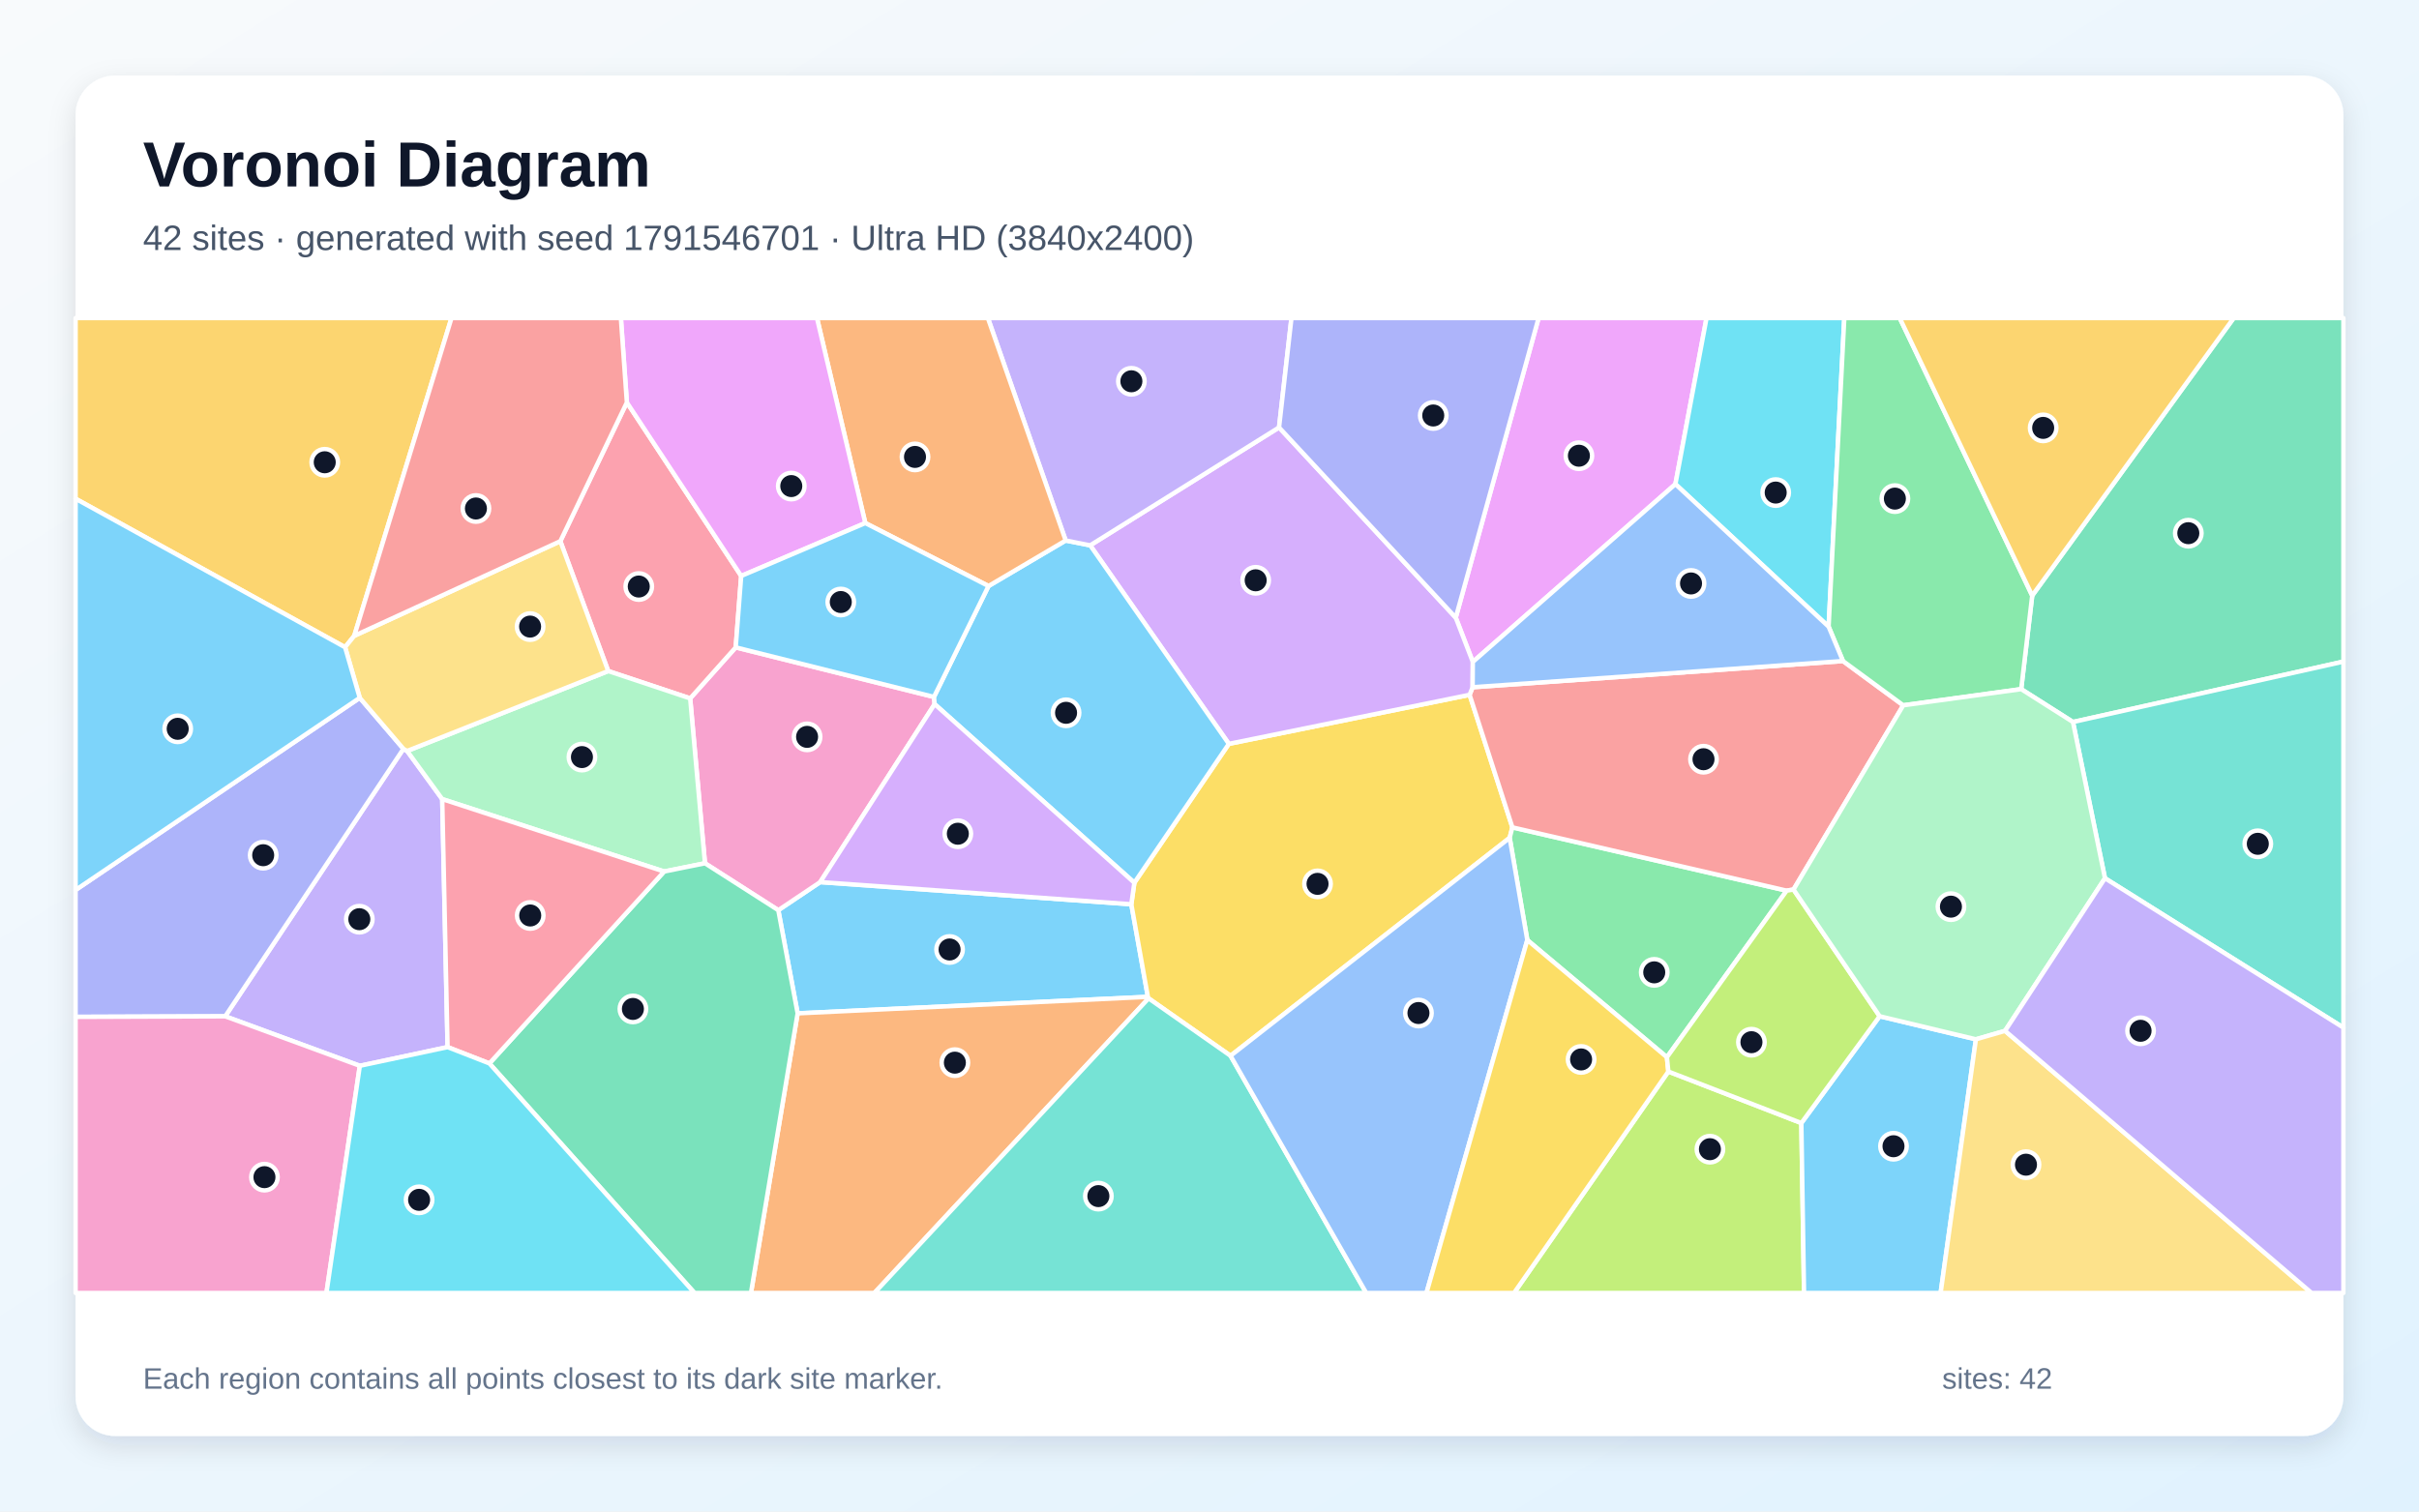
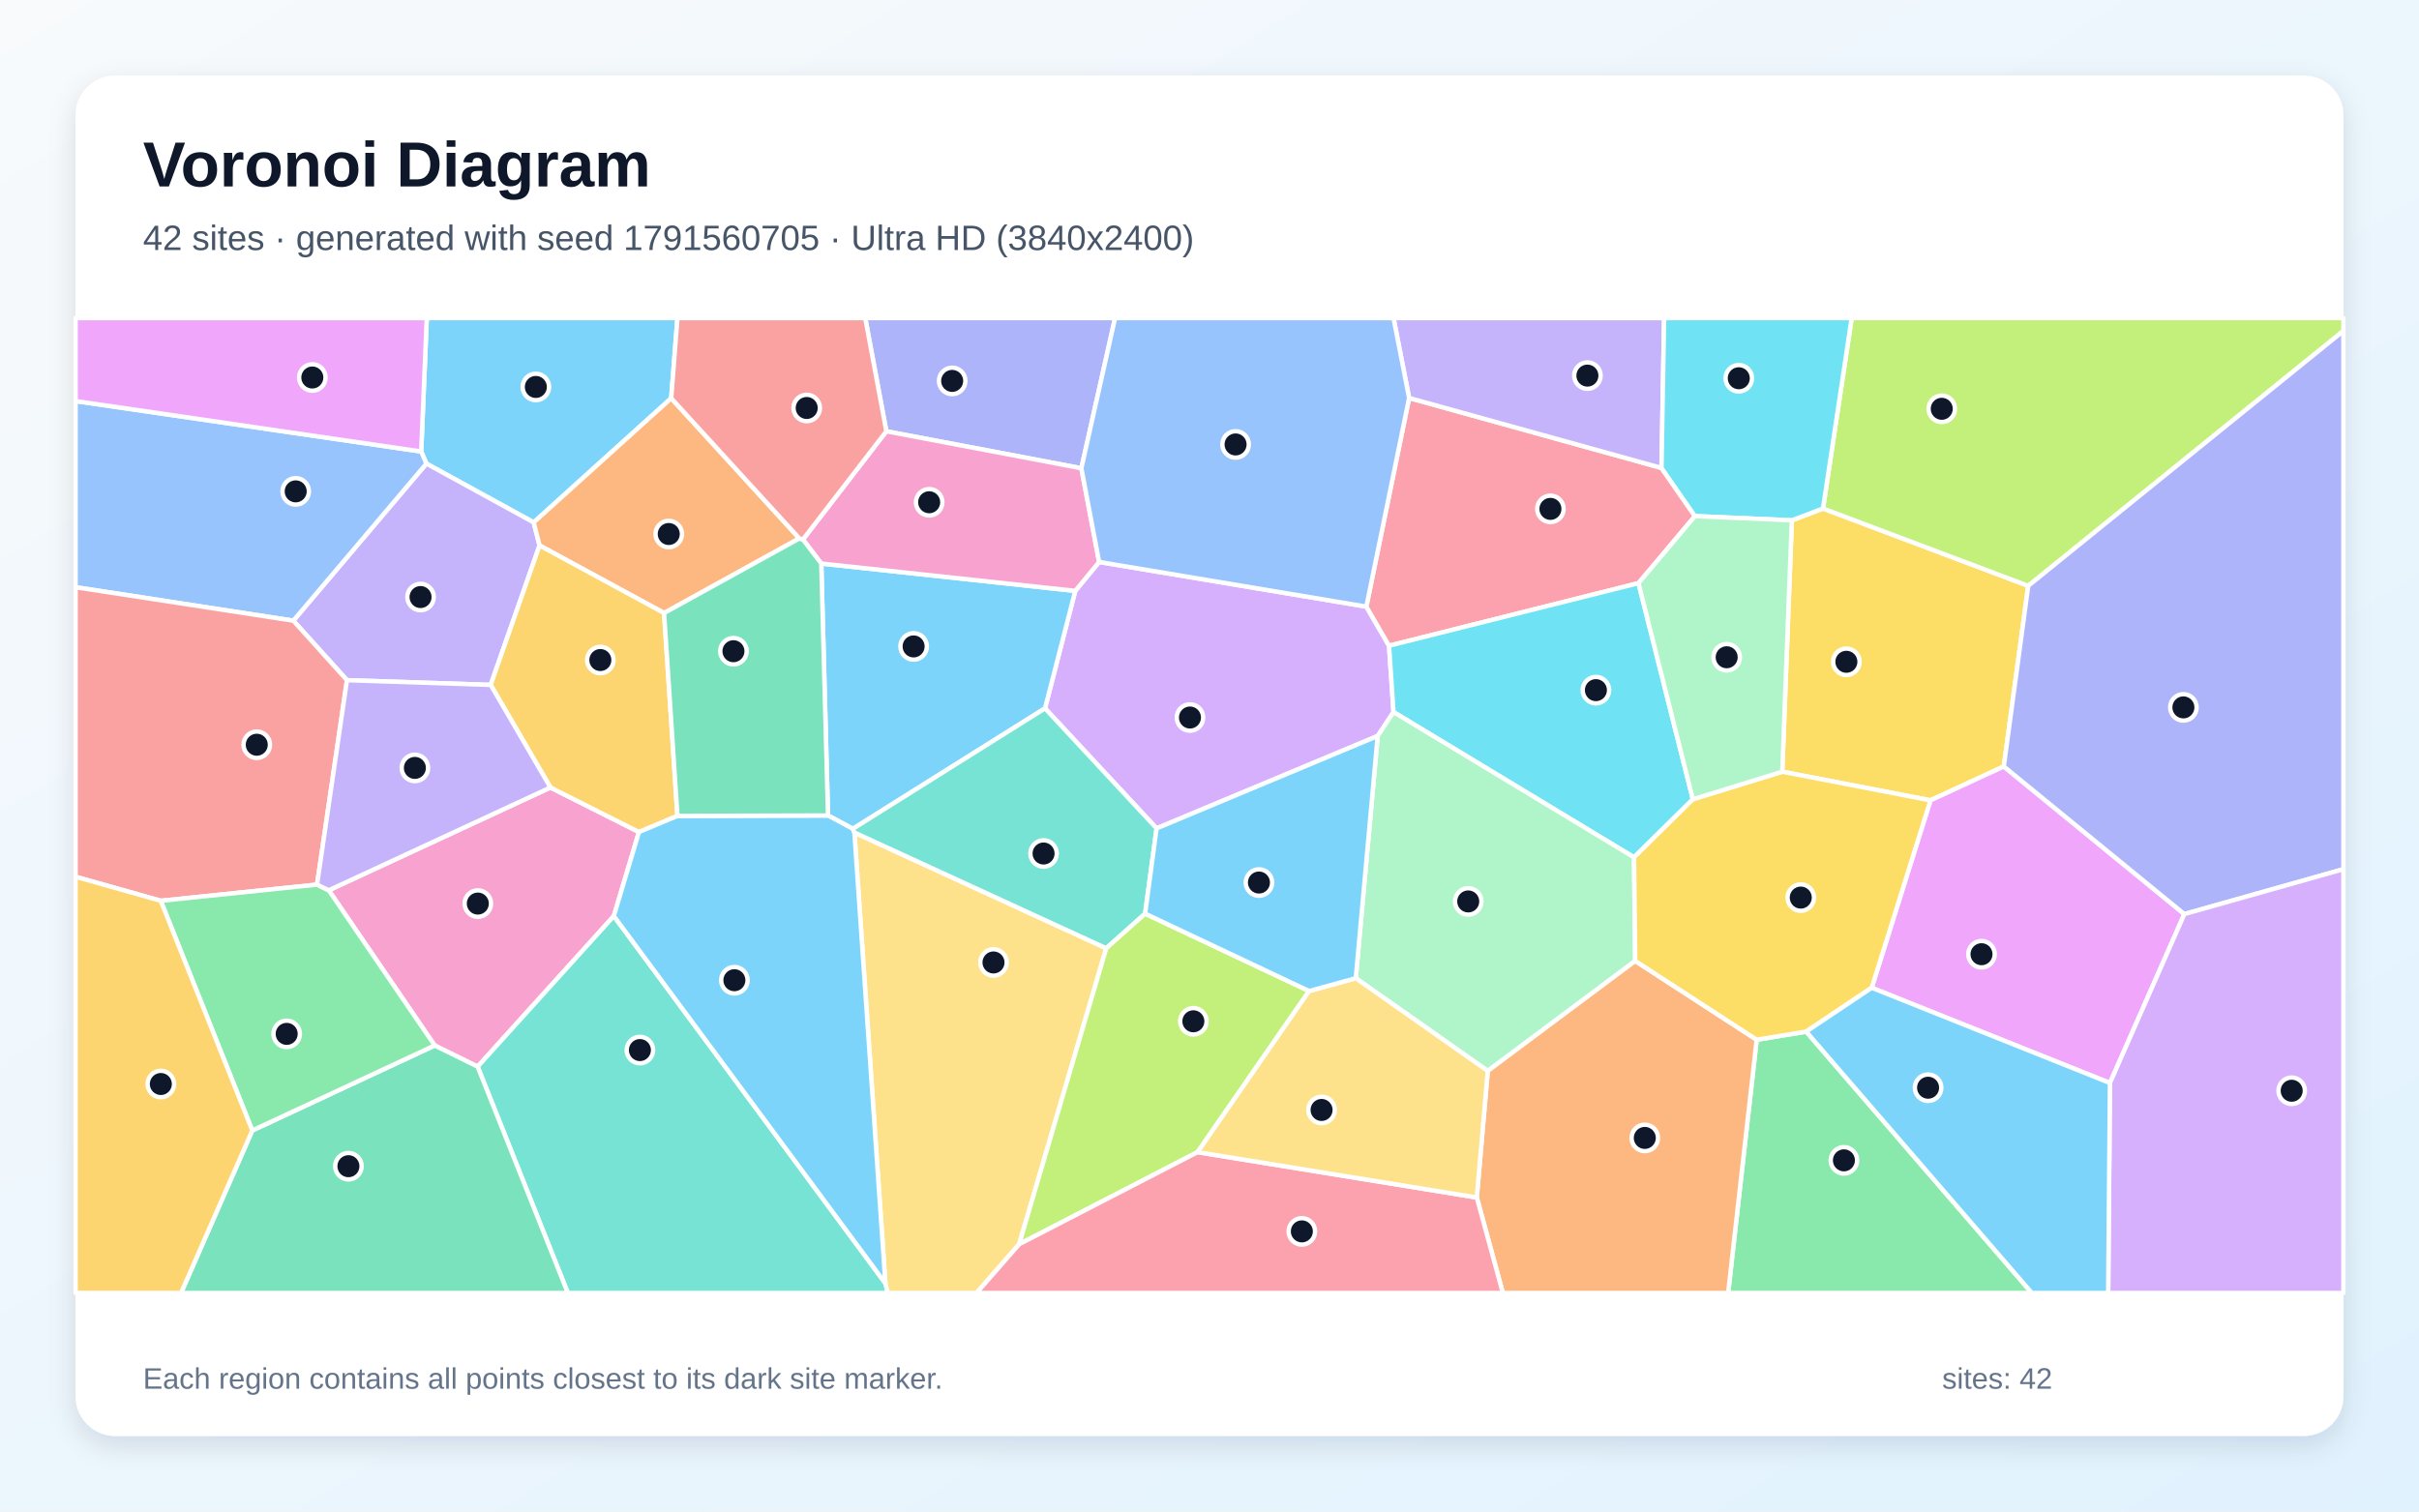
<svg xmlns="http://www.w3.org/2000/svg" width="3840" height="2400" viewBox="0 0 3840 2400" role="img" aria-labelledby="title description">
  <defs>
    <linearGradient id="background" x1="0" y1="0" x2="1" y2="1">
      <stop stop-color="#F8FAFC" />
      <stop offset="1" stop-color="#E0F2FE" />
    </linearGradient>
    <filter id="shadow" x="-5%" y="-5%" width="110%" height="110%">
      <feDropShadow dx="0" dy="15" stdDeviation="22" flood-color="#0F172A" flood-opacity=".12" />
    </filter>
  </defs>
  <rect width="3840" height="2400" fill="url(#background)" />
  <rect x="120" y="120" width="3600" height="2160" rx="63" fill="#FFFFFF" filter="url(#shadow)" />
  <g font-family="Arial, sans-serif">
    <text x="227" y="296" font-size="101" font-weight="700" fill="#0F172A">Voronoi Diagram</text>
-     <text x="227" y="397" font-size="56" fill="#475569">42 sites · generated with seed 1791546701 · Ultra HD (3840x2400)</text>
+     <text x="227" y="397" font-size="56" fill="#475569">42 sites · generated with seed 1791560705 · Ultra HD (3840x2400)</text>
  </g>
  <g stroke="#FFFFFF" stroke-width="7" stroke-linejoin="round">
-     <polygon points="1795.9,1435.8 1822.2,1582.8 1266.2,1609.0 1235.5,1445.2 1302.0,1400.6" fill="#38BDF8" fill-opacity="0.65" />
-     <polygon points="710.5,1662.6 571.2,1692.3 357.5,1613.7 640.4,1189.0 646.3,1192.4 702.0,1268.8" fill="#A78BFA" fill-opacity="0.65" />
-     <polygon points="1119.1,1370.7 1095.6,1108.9 1167.9,1027.9 1482.6,1106.6 1483.7,1118.0 1302.0,1400.6 1235.5,1445.2" fill="#F472B6" fill-opacity="0.65" />
-     <polygon points="1266.2,1609.0 1822.2,1582.8 1823.3,1585.2 1388.0,2053.0 1192.1,2053.0" fill="#FB923C" fill-opacity="0.65" />
-     <polygon points="1953.4,1676.4 1823.3,1585.2 1822.2,1582.8 1795.9,1435.8 1800.7,1401.6 1950.7,1181.1 2332.9,1103.2 2400.8,1313.7 2396.5,1330.3" fill="#FACC15" fill-opacity="0.65" />
-     <polygon points="2646.1,1678.7 2424.5,1492.6 2396.5,1330.3 2400.8,1313.7 2836.2,1414.2" fill="#4ADE80" fill-opacity="0.65" />
-     <polygon points="1823.3,1585.2 1953.4,1676.4 2168.8,2053.0 1388.0,2053.0" fill="#2DD4BF" fill-opacity="0.65" />
-     <polygon points="1953.4,1676.4 2396.5,1330.3 2424.5,1492.6 2264.4,2053.0 2168.8,2053.0" fill="#60A5FA" fill-opacity="0.65" />
-     <polygon points="2659.6,768.7 2338.0,1051.0 2310.9,980.7 2442.4,505.0 2709.0,505.0" fill="#E879F9" fill-opacity="0.65" />
-     <polygon points="3290.7,1146.4 3208.5,1094.2 3226.0,945.7 3545.8,505.0 3720.0,505.0 3720.0,1050.5" fill="#34D399" fill-opacity="0.65" />
-     <polygon points="2925.6,1049.6 3021.3,1119.9 2847.1,1412.4 2836.2,1414.2 2400.8,1313.7 2332.9,1103.2 2337.7,1091.2" fill="#F87171" fill-opacity="0.65" />
-     <polygon points="571.1,1108.0 640.4,1189.0 357.5,1613.7 120.0,1614.6 120.0,1413.1" fill="#818CF8" fill-opacity="0.65" />
-     <polygon points="562.4,1009.5 547.8,1027.7 120.0,791.9 120.0,505.0 716.7,505.0" fill="#FBBF24" fill-opacity="0.65" />
-     <polygon points="2648.4,1701.4 2859.5,1783.2 2863.8,2053.0 2403.4,2053.0" fill="#A3E635" fill-opacity="0.65" />
-     <polygon points="2030.4,678.7 2310.9,980.7 2338.0,1051.0 2337.7,1091.2 2332.9,1103.2 1950.7,1181.1 1730.6,865.9" fill="#C084FC" fill-opacity="0.65" />
-     <polygon points="995.1,639.0 1176.6,914.5 1167.9,1027.9 1095.6,1108.9 965.5,1065.5 889.5,859.3" fill="#FB7185" fill-opacity="0.65" />
-     <polygon points="2902.8,995.0 2659.6,768.7 2709.0,505.0 2927.7,505.0" fill="#22D3EE" fill-opacity="0.65" />
-     <polygon points="1054.3,1383.8 702.0,1268.8 646.3,1192.4 965.5,1065.5 1095.6,1108.9 1119.1,1370.7" fill="#86EFAC" fill-opacity="0.65" />
-     <polygon points="889.5,859.3 965.5,1065.5 646.3,1192.4 640.4,1189.0 571.1,1108.0 547.8,1027.7 562.4,1009.5" fill="#FCD34D" fill-opacity="0.65" />
-     <polygon points="2859.5,1783.2 2983.8,1613.6 3136.6,1650.2 3080.6,2053.0 2863.8,2053.0" fill="#38BDF8" fill-opacity="0.65" />
-     <polygon points="1569.2,930.5 1691.7,858.2 1730.6,865.9 1950.7,1181.1 1800.7,1401.6 1483.7,1118.0 1482.6,1106.6" fill="#38BDF8" fill-opacity="0.65" />
-     <polygon points="2030.4,678.7 1730.6,865.9 1691.7,858.2 1568.2,505.0 2050.1,505.0" fill="#A78BFA" fill-opacity="0.65" />
-     <polygon points="120.0,1614.6 357.5,1613.7 571.2,1692.3 518.2,2053.0 120.0,2053.0" fill="#F472B6" fill-opacity="0.65" />
-     <polygon points="1691.7,858.2 1569.2,930.5 1373.6,830.5 1296.9,505.0 1568.2,505.0" fill="#FB923C" fill-opacity="0.65" />
-     <polygon points="2424.5,1492.6 2646.1,1678.7 2648.4,1701.4 2403.4,2053.0 2264.4,2053.0" fill="#FACC15" fill-opacity="0.65" />
-     <polygon points="3226.0,945.7 3208.5,1094.2 3021.3,1119.9 2925.6,1049.6 2902.8,995.0 2927.7,505.0 3015.7,505.0" fill="#4ADE80" fill-opacity="0.65" />
-     <polygon points="3341.5,1394.5 3290.7,1146.4 3720.0,1050.5 3720.0,1631.7" fill="#2DD4BF" fill-opacity="0.65" />
-     <polygon points="2902.8,995.0 2925.6,1049.6 2337.7,1091.2 2338.0,1051.0 2659.6,768.7" fill="#60A5FA" fill-opacity="0.65" />
-     <polygon points="1373.6,830.5 1176.6,914.5 995.1,639.0 985.6,505.0 1296.9,505.0" fill="#E879F9" fill-opacity="0.65" />
-     <polygon points="776.9,1688.5 1054.3,1383.8 1119.1,1370.7 1235.5,1445.2 1266.2,1609.0 1192.1,2053.0 1102.5,2053.0" fill="#34D399" fill-opacity="0.65" />
-     <polygon points="995.1,639.0 889.5,859.3 562.4,1009.5 716.7,505.0 985.6,505.0" fill="#F87171" fill-opacity="0.65" />
-     <polygon points="2310.9,980.7 2030.4,678.7 2050.1,505.0 2442.4,505.0" fill="#818CF8" fill-opacity="0.65" />
-     <polygon points="3226.0,945.7 3015.7,505.0 3545.8,505.0" fill="#FBBF24" fill-opacity="0.65" />
-     <polygon points="2983.8,1613.6 2859.5,1783.2 2648.4,1701.4 2646.1,1678.7 2836.2,1414.2 2847.1,1412.4" fill="#A3E635" fill-opacity="0.65" />
-     <polygon points="1800.7,1401.6 1795.9,1435.8 1302.0,1400.6 1483.7,1118.0" fill="#C084FC" fill-opacity="0.65" />
-     <polygon points="776.9,1688.5 710.5,1662.6 702.0,1268.8 1054.3,1383.8" fill="#FB7185" fill-opacity="0.65" />
-     <polygon points="571.2,1692.3 710.5,1662.6 776.9,1688.5 1102.5,2053.0 518.2,2053.0" fill="#22D3EE" fill-opacity="0.65" />
-     <polygon points="3341.5,1394.5 3182.9,1636.8 3136.6,1650.2 2983.8,1613.6 2847.1,1412.4 3021.3,1119.9 3208.5,1094.2 3290.7,1146.4" fill="#86EFAC" fill-opacity="0.65" />
-     <polygon points="3136.6,1650.2 3182.9,1636.8 3669.5,2053.0 3080.6,2053.0" fill="#FCD34D" fill-opacity="0.65" />
-     <polygon points="1373.6,830.5 1569.2,930.5 1482.6,1106.6 1167.9,1027.9 1176.6,914.5" fill="#38BDF8" fill-opacity="0.65" />
-     <polygon points="547.8,1027.7 571.1,1108.0 120.0,1413.1 120.0,791.9" fill="#38BDF8" fill-opacity="0.65" />
-     <polygon points="3182.9,1636.8 3341.5,1394.5 3720.0,1631.7 3720.0,2053.0 3669.5,2053.0" fill="#A78BFA" fill-opacity="0.65" />
+     <polygon points="1065.5,632.3 847.2,829.5 676.9,736.1 668.6,716.9 677.5,505.0 1075.4,505.0" fill="#38BDF8" fill-opacity="0.65" />
+     <polygon points="856.5,866.1 778.9,1087.5 550.8,1080.0 465.6,985.5 676.9,736.1 847.2,829.5" fill="#A78BFA" fill-opacity="0.65" />
+     <polygon points="690.0,1660.0 521.9,1413.6 873.8,1250.4 1014.3,1321.1 974.4,1454.5 758.2,1693.6" fill="#F472B6" fill-opacity="0.65" />
+     <polygon points="1268.9,854.9 1054.2,973.4 856.5,866.1 847.2,829.5 1065.5,632.3" fill="#FB923C" fill-opacity="0.65" />
+     <polygon points="2829.2,1225.3 2844.4,826.2 2893.9,807.4 3219.7,930.2 3180.9,1217.0 3064.5,1270.8" fill="#FACC15" fill-opacity="0.65" />
+     <polygon points="2788.6,1650.9 2867.2,1638.0 3225.4,2053.0 2743.3,2053.0" fill="#4ADE80" fill-opacity="0.65" />
+     <polygon points="758.2,1693.6 974.4,1454.5 1405.5,2037.7 1409.3,2053.0 901.4,2053.0" fill="#2DD4BF" fill-opacity="0.65" />
+     <polygon points="465.6,985.5 120.0,932.4 120.0,636.8 668.6,716.9 676.9,736.1" fill="#60A5FA" fill-opacity="0.65" />
+     <polygon points="3349.4,1719.6 2971.2,1568.4 3064.5,1270.8 3180.9,1217.0 3467.5,1451.4" fill="#E879F9" fill-opacity="0.65" />
+     <polygon points="400.5,1795.0 690.0,1660.0 758.2,1693.6 901.4,2053.0 287.4,2053.0" fill="#34D399" fill-opacity="0.65" />
+     <polygon points="503.3,1404.6 255.2,1430.3 120.0,1392.1 120.0,932.4 465.6,985.5 550.8,1080.0" fill="#F87171" fill-opacity="0.65" />
+     <polygon points="1716.6,743.5 1407.0,684.8 1373.5,505.0 1770.1,505.0" fill="#818CF8" fill-opacity="0.65" />
+     <polygon points="1075.4,1295.5 1014.3,1321.1 873.8,1250.4 778.9,1087.5 856.5,866.1 1054.2,973.4" fill="#FBBF24" fill-opacity="0.65" />
+     <polygon points="3219.7,930.2 2893.9,807.4 2939.4,505.0 3720.0,505.0 3720.0,525.4" fill="#A3E635" fill-opacity="0.65" />
+     <polygon points="2187.0,1168.6 1836.0,1315.3 1658.9,1124.7 1706.9,938.2 1744.8,892.3 2169.0,963.2 2205.0,1025.3 2212.1,1130.6" fill="#C084FC" fill-opacity="0.65" />
+     <polygon points="2601.0,925.9 2205.0,1025.3 2169.0,963.2 2236.9,631.9 2637.5,743.0 2690.6,819.5" fill="#FB7185" fill-opacity="0.65" />
+     <polygon points="2687.3,1269.1 2593.9,1361.3 2212.1,1130.6 2205.0,1025.3 2601.0,925.9" fill="#22D3EE" fill-opacity="0.65" />
+     <polygon points="2595.8,1525.8 2361.7,1700.5 2152.2,1553.2 2187.0,1168.6 2212.1,1130.6 2593.9,1361.3" fill="#86EFAC" fill-opacity="0.65" />
+     <polygon points="1405.5,2037.7 1356.3,1321.9 1756.1,1505.7 1617.8,1975.6 1550.2,2053.0 1409.3,2053.0" fill="#FCD34D" fill-opacity="0.65" />
+     <polygon points="1303.7,894.8 1706.9,938.2 1658.9,1124.7 1353.9,1316.0 1314.4,1294.8" fill="#38BDF8" fill-opacity="0.65" />
+     <polygon points="1314.4,1294.8 1353.9,1316.0 1356.3,1321.9 1405.5,2037.7 974.4,1454.5 1014.3,1321.1 1075.4,1295.5" fill="#38BDF8" fill-opacity="0.65" />
+     <polygon points="2637.5,743.0 2236.9,631.9 2212.1,505.0 2641.7,505.0" fill="#A78BFA" fill-opacity="0.65" />
+     <polygon points="1744.8,892.3 1706.9,938.2 1303.7,894.8 1274.6,856.6 1407.0,684.8 1716.6,743.5" fill="#F472B6" fill-opacity="0.65" />
+     <polygon points="2344.3,1901.4 2361.7,1700.5 2595.8,1525.8 2788.6,1650.9 2743.3,2053.0 2385.7,2053.0" fill="#FB923C" fill-opacity="0.65" />
+     <polygon points="2971.2,1568.4 2867.2,1638.0 2788.6,1650.9 2595.8,1525.8 2593.9,1361.3 2687.3,1269.1 2829.2,1225.3 3064.5,1270.8" fill="#FACC15" fill-opacity="0.65" />
+     <polygon points="400.5,1795.0 255.2,1430.3 503.3,1404.6 521.9,1413.6 690.0,1660.0" fill="#4ADE80" fill-opacity="0.65" />
+     <polygon points="1817.8,1450.7 1756.1,1505.7 1356.3,1321.9 1353.9,1316.0 1658.9,1124.7 1836.0,1315.3" fill="#2DD4BF" fill-opacity="0.65" />
+     <polygon points="2236.9,631.9 2169.0,963.2 1744.8,892.3 1716.6,743.5 1770.1,505.0 2212.1,505.0" fill="#60A5FA" fill-opacity="0.65" />
+     <polygon points="120.0,636.8 120.0,505.0 677.5,505.0 668.6,716.9" fill="#E879F9" fill-opacity="0.65" />
+     <polygon points="1274.6,856.6 1303.7,894.8 1314.4,1294.8 1075.4,1295.5 1054.2,973.4 1268.9,854.9" fill="#34D399" fill-opacity="0.65" />
+     <polygon points="1407.0,684.8 1274.6,856.6 1268.9,854.9 1065.5,632.3 1075.4,505.0 1373.5,505.0" fill="#F87171" fill-opacity="0.65" />
+     <polygon points="3467.5,1451.4 3180.9,1217.0 3219.7,930.2 3720.0,525.4 3720.0,1380.1" fill="#818CF8" fill-opacity="0.65" />
+     <polygon points="120.0,1392.1 255.2,1430.3 400.5,1795.0 287.4,2053.0 120.0,2053.0" fill="#FBBF24" fill-opacity="0.65" />
+     <polygon points="2078.1,1573.6 1901.0,1829.4 1617.8,1975.6 1756.1,1505.7 1817.8,1450.7" fill="#A3E635" fill-opacity="0.65" />
+     <polygon points="3349.4,1719.6 3467.5,1451.4 3720.0,1380.1 3720.0,2053.0 3346.6,2053.0" fill="#C084FC" fill-opacity="0.65" />
+     <polygon points="1617.8,1975.6 1901.0,1829.4 2344.3,1901.4 2385.7,2053.0 1550.2,2053.0" fill="#FB7185" fill-opacity="0.65" />
+     <polygon points="2893.9,807.4 2844.4,826.2 2690.6,819.5 2637.5,743.0 2641.7,505.0 2939.4,505.0" fill="#22D3EE" fill-opacity="0.65" />
+     <polygon points="2687.3,1269.1 2601.0,925.9 2690.6,819.5 2844.4,826.2 2829.2,1225.3" fill="#86EFAC" fill-opacity="0.65" />
+     <polygon points="1901.0,1829.4 2078.1,1573.6 2152.2,1553.2 2361.7,1700.5 2344.3,1901.4" fill="#FCD34D" fill-opacity="0.65" />
+     <polygon points="2867.2,1638.0 2971.2,1568.4 3349.4,1719.6 3346.6,2053.0 3225.4,2053.0" fill="#38BDF8" fill-opacity="0.65" />
+     <polygon points="2078.1,1573.6 1817.8,1450.7 1836.0,1315.3 2187.0,1168.6 2152.2,1553.2" fill="#38BDF8" fill-opacity="0.65" />
+     <polygon points="873.8,1250.4 521.9,1413.6 503.3,1404.6 550.8,1080.0 778.9,1087.5" fill="#A78BFA" fill-opacity="0.65" />
  </g>
  <g>
-     <circle cx="1507.4" cy="1507.6" r="21" fill="#0F172A" stroke="#FFFFFF" stroke-width="7" />
-     <circle cx="570.4" cy="1459.5" r="21" fill="#0F172A" stroke="#FFFFFF" stroke-width="7" />
-     <circle cx="1281.2" cy="1170.0" r="21" fill="#0F172A" stroke="#FFFFFF" stroke-width="7" />
-     <circle cx="1515.8" cy="1687.3" r="21" fill="#0F172A" stroke="#FFFFFF" stroke-width="7" />
-     <circle cx="2091.5" cy="1403.4" r="21" fill="#0F172A" stroke="#FFFFFF" stroke-width="7" />
-     <circle cx="2626.0" cy="1543.9" r="21" fill="#0F172A" stroke="#FFFFFF" stroke-width="7" />
-     <circle cx="1743.6" cy="1899.2" r="21" fill="#0F172A" stroke="#FFFFFF" stroke-width="7" />
-     <circle cx="2251.7" cy="1608.5" r="21" fill="#0F172A" stroke="#FFFFFF" stroke-width="7" />
-     <circle cx="2506.4" cy="723.6" r="21" fill="#0F172A" stroke="#FFFFFF" stroke-width="7" />
-     <circle cx="3473.8" cy="846.6" r="21" fill="#0F172A" stroke="#FFFFFF" stroke-width="7" />
-     <circle cx="2704.2" cy="1205.5" r="21" fill="#0F172A" stroke="#FFFFFF" stroke-width="7" />
-     <circle cx="417.8" cy="1357.9" r="21" fill="#0F172A" stroke="#FFFFFF" stroke-width="7" />
-     <circle cx="515.5" cy="734.0" r="21" fill="#0F172A" stroke="#FFFFFF" stroke-width="7" />
-     <circle cx="2714.4" cy="1824.7" r="21" fill="#0F172A" stroke="#FFFFFF" stroke-width="7" />
-     <circle cx="1993.3" cy="921.4" r="21" fill="#0F172A" stroke="#FFFFFF" stroke-width="7" />
-     <circle cx="1014.0" cy="931.3" r="21" fill="#0F172A" stroke="#FFFFFF" stroke-width="7" />
-     <circle cx="2818.8" cy="782.1" r="21" fill="#0F172A" stroke="#FFFFFF" stroke-width="7" />
-     <circle cx="923.8" cy="1202.1" r="21" fill="#0F172A" stroke="#FFFFFF" stroke-width="7" />
-     <circle cx="841.5" cy="994.9" r="21" fill="#0F172A" stroke="#FFFFFF" stroke-width="7" />
-     <circle cx="3005.8" cy="1820.0" r="21" fill="#0F172A" stroke="#FFFFFF" stroke-width="7" />
-     <circle cx="1692.3" cy="1131.8" r="21" fill="#0F172A" stroke="#FFFFFF" stroke-width="7" />
-     <circle cx="1796.0" cy="605.4" r="21" fill="#0F172A" stroke="#FFFFFF" stroke-width="7" />
-     <circle cx="419.8" cy="1869.1" r="21" fill="#0F172A" stroke="#FFFFFF" stroke-width="7" />
-     <circle cx="1452.5" cy="725.5" r="21" fill="#0F172A" stroke="#FFFFFF" stroke-width="7" />
-     <circle cx="2509.9" cy="1682.2" r="21" fill="#0F172A" stroke="#FFFFFF" stroke-width="7" />
-     <circle cx="3008.0" cy="791.7" r="21" fill="#0F172A" stroke="#FFFFFF" stroke-width="7" />
-     <circle cx="3584.1" cy="1339.8" r="21" fill="#0F172A" stroke="#FFFFFF" stroke-width="7" />
-     <circle cx="2684.4" cy="926.4" r="21" fill="#0F172A" stroke="#FFFFFF" stroke-width="7" />
-     <circle cx="1256.1" cy="771.8" r="21" fill="#0F172A" stroke="#FFFFFF" stroke-width="7" />
-     <circle cx="1004.7" cy="1602.0" r="21" fill="#0F172A" stroke="#FFFFFF" stroke-width="7" />
-     <circle cx="755.5" cy="807.4" r="21" fill="#0F172A" stroke="#FFFFFF" stroke-width="7" />
-     <circle cx="2275.2" cy="659.7" r="21" fill="#0F172A" stroke="#FFFFFF" stroke-width="7" />
-     <circle cx="3243.4" cy="679.4" r="21" fill="#0F172A" stroke="#FFFFFF" stroke-width="7" />
-     <circle cx="2780.3" cy="1654.8" r="21" fill="#0F172A" stroke="#FFFFFF" stroke-width="7" />
-     <circle cx="1520.5" cy="1323.8" r="21" fill="#0F172A" stroke="#FFFFFF" stroke-width="7" />
-     <circle cx="841.7" cy="1453.6" r="21" fill="#0F172A" stroke="#FFFFFF" stroke-width="7" />
-     <circle cx="665.3" cy="1905.1" r="21" fill="#0F172A" stroke="#FFFFFF" stroke-width="7" />
-     <circle cx="3097.0" cy="1439.6" r="21" fill="#0F172A" stroke="#FFFFFF" stroke-width="7" />
-     <circle cx="3216.1" cy="1849.3" r="21" fill="#0F172A" stroke="#FFFFFF" stroke-width="7" />
-     <circle cx="1334.7" cy="955.9" r="21" fill="#0F172A" stroke="#FFFFFF" stroke-width="7" />
-     <circle cx="282.1" cy="1157.2" r="21" fill="#0F172A" stroke="#FFFFFF" stroke-width="7" />
-     <circle cx="3398.0" cy="1636.7" r="21" fill="#0F172A" stroke="#FFFFFF" stroke-width="7" />
+     <circle cx="850.6" cy="614.4" r="21" fill="#0F172A" stroke="#FFFFFF" stroke-width="7" />
+     <circle cx="667.6" cy="948.0" r="21" fill="#0F172A" stroke="#FFFFFF" stroke-width="7" />
+     <circle cx="758.5" cy="1434.7" r="21" fill="#0F172A" stroke="#FFFFFF" stroke-width="7" />
+     <circle cx="1061.6" cy="847.9" r="21" fill="#0F172A" stroke="#FFFFFF" stroke-width="7" />
+     <circle cx="2931.0" cy="1050.8" r="21" fill="#0F172A" stroke="#FFFFFF" stroke-width="7" />
+     <circle cx="2927.1" cy="1842.4" r="21" fill="#0F172A" stroke="#FFFFFF" stroke-width="7" />
+     <circle cx="1015.8" cy="1667.3" r="21" fill="#0F172A" stroke="#FFFFFF" stroke-width="7" />
+     <circle cx="469.4" cy="780.2" r="21" fill="#0F172A" stroke="#FFFFFF" stroke-width="7" />
+     <circle cx="3145.5" cy="1515.1" r="21" fill="#0F172A" stroke="#FFFFFF" stroke-width="7" />
+     <circle cx="553.1" cy="1851.7" r="21" fill="#0F172A" stroke="#FFFFFF" stroke-width="7" />
+     <circle cx="407.6" cy="1182.5" r="21" fill="#0F172A" stroke="#FFFFFF" stroke-width="7" />
+     <circle cx="1511.5" cy="604.8" r="21" fill="#0F172A" stroke="#FFFFFF" stroke-width="7" />
+     <circle cx="953.0" cy="1048.0" r="21" fill="#0F172A" stroke="#FFFFFF" stroke-width="7" />
+     <circle cx="3082.4" cy="649.1" r="21" fill="#0F172A" stroke="#FFFFFF" stroke-width="7" />
+     <circle cx="1889.0" cy="1139.3" r="21" fill="#0F172A" stroke="#FFFFFF" stroke-width="7" />
+     <circle cx="2461.2" cy="808.0" r="21" fill="#0F172A" stroke="#FFFFFF" stroke-width="7" />
+     <circle cx="2533.4" cy="1095.8" r="21" fill="#0F172A" stroke="#FFFFFF" stroke-width="7" />
+     <circle cx="2330.7" cy="1431.3" r="21" fill="#0F172A" stroke="#FFFFFF" stroke-width="7" />
+     <circle cx="1577.1" cy="1528.2" r="21" fill="#0F172A" stroke="#FFFFFF" stroke-width="7" />
+     <circle cx="1450.3" cy="1026.4" r="21" fill="#0F172A" stroke="#FFFFFF" stroke-width="7" />
+     <circle cx="1165.8" cy="1556.4" r="21" fill="#0F172A" stroke="#FFFFFF" stroke-width="7" />
+     <circle cx="2519.9" cy="596.4" r="21" fill="#0F172A" stroke="#FFFFFF" stroke-width="7" />
+     <circle cx="1475.0" cy="797.5" r="21" fill="#0F172A" stroke="#FFFFFF" stroke-width="7" />
+     <circle cx="2611.0" cy="1806.8" r="21" fill="#0F172A" stroke="#FFFFFF" stroke-width="7" />
+     <circle cx="2858.6" cy="1425.2" r="21" fill="#0F172A" stroke="#FFFFFF" stroke-width="7" />
+     <circle cx="455.1" cy="1641.6" r="21" fill="#0F172A" stroke="#FFFFFF" stroke-width="7" />
+     <circle cx="1656.6" cy="1355.2" r="21" fill="#0F172A" stroke="#FFFFFF" stroke-width="7" />
+     <circle cx="1961.4" cy="705.7" r="21" fill="#0F172A" stroke="#FFFFFF" stroke-width="7" />
+     <circle cx="495.8" cy="599.4" r="21" fill="#0F172A" stroke="#FFFFFF" stroke-width="7" />
+     <circle cx="1164.3" cy="1034.0" r="21" fill="#0F172A" stroke="#FFFFFF" stroke-width="7" />
+     <circle cx="1280.6" cy="647.8" r="21" fill="#0F172A" stroke="#FFFFFF" stroke-width="7" />
+     <circle cx="3466.0" cy="1123.2" r="21" fill="#0F172A" stroke="#FFFFFF" stroke-width="7" />
+     <circle cx="255.3" cy="1721.2" r="21" fill="#0F172A" stroke="#FFFFFF" stroke-width="7" />
+     <circle cx="1894.4" cy="1621.6" r="21" fill="#0F172A" stroke="#FFFFFF" stroke-width="7" />
+     <circle cx="3637.9" cy="1731.9" r="21" fill="#0F172A" stroke="#FFFFFF" stroke-width="7" />
+     <circle cx="2066.6" cy="1955.2" r="21" fill="#0F172A" stroke="#FFFFFF" stroke-width="7" />
+     <circle cx="2760.2" cy="600.6" r="21" fill="#0F172A" stroke="#FFFFFF" stroke-width="7" />
+     <circle cx="2741.0" cy="1043.6" r="21" fill="#0F172A" stroke="#FFFFFF" stroke-width="7" />
+     <circle cx="2097.9" cy="1762.4" r="21" fill="#0F172A" stroke="#FFFFFF" stroke-width="7" />
+     <circle cx="3060.7" cy="1727.1" r="21" fill="#0F172A" stroke="#FFFFFF" stroke-width="7" />
+     <circle cx="1998.5" cy="1401.3" r="21" fill="#0F172A" stroke="#FFFFFF" stroke-width="7" />
+     <circle cx="658.6" cy="1219.3" r="21" fill="#0F172A" stroke="#FFFFFF" stroke-width="7" />
  </g>
  <g font-family="Arial, sans-serif" font-size="47" fill="#64748B">
    <text x="227" y="2205">Each region contains all points closest to its dark site marker.</text>
    <text x="3083" y="2205">sites: 42</text>
  </g>
</svg>
